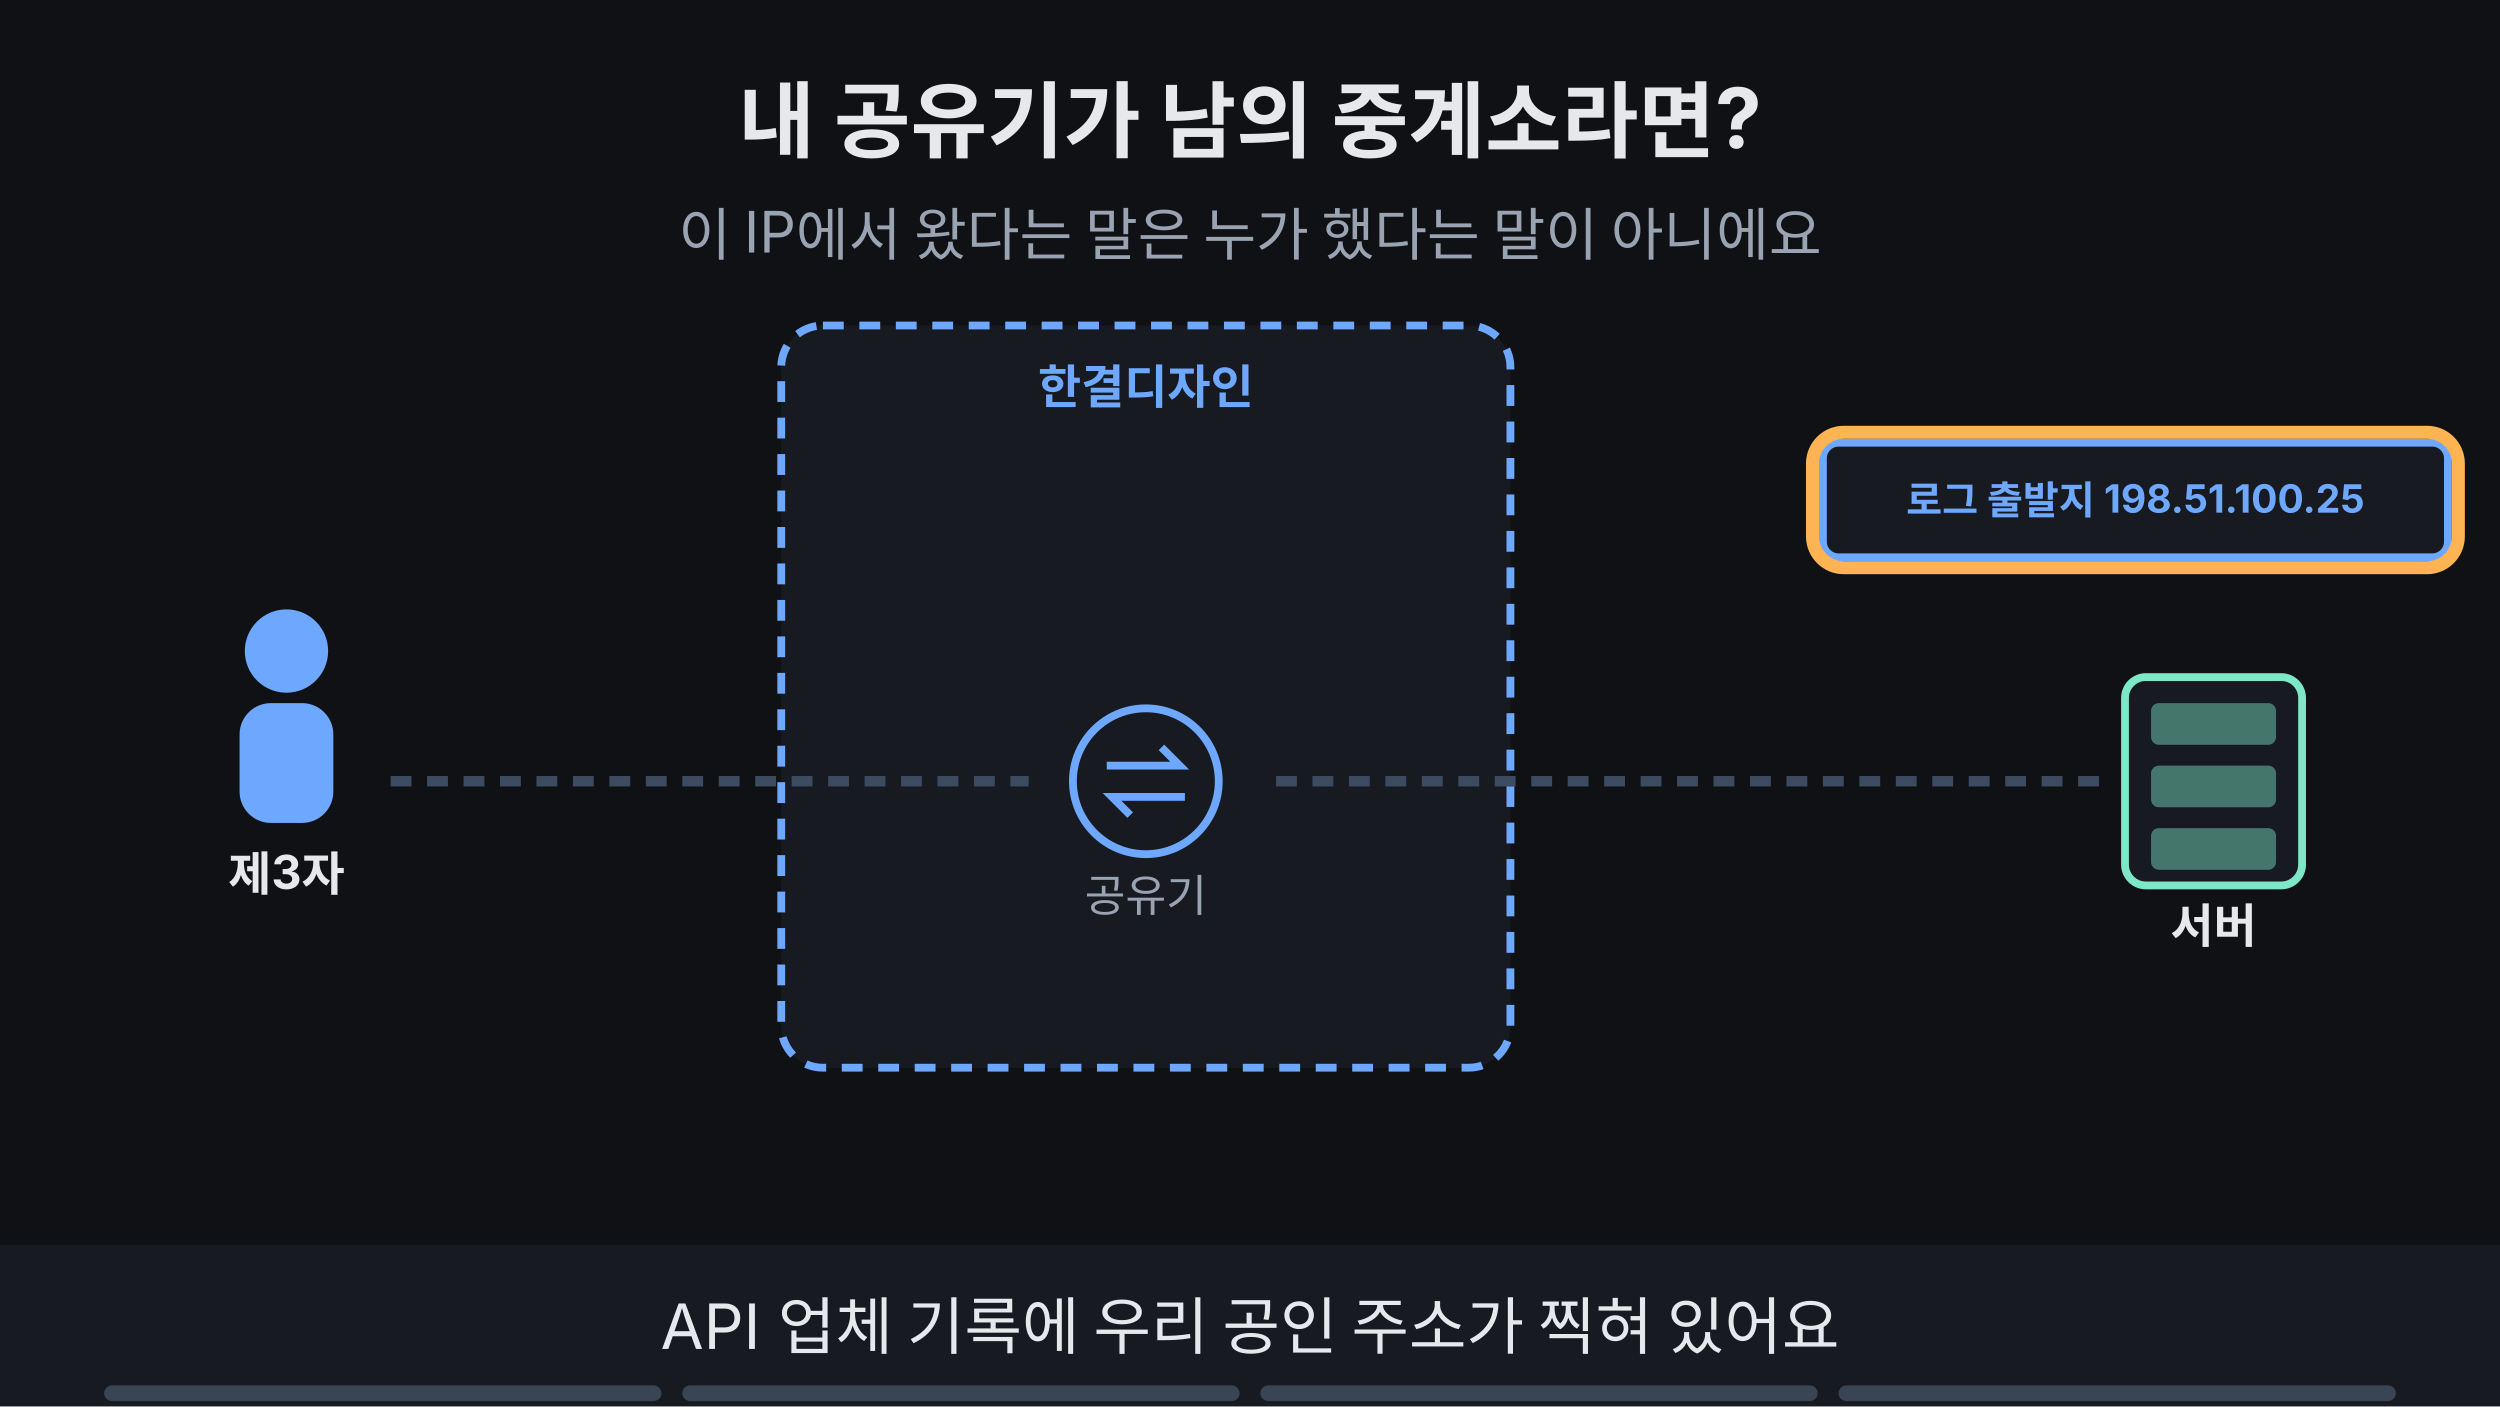
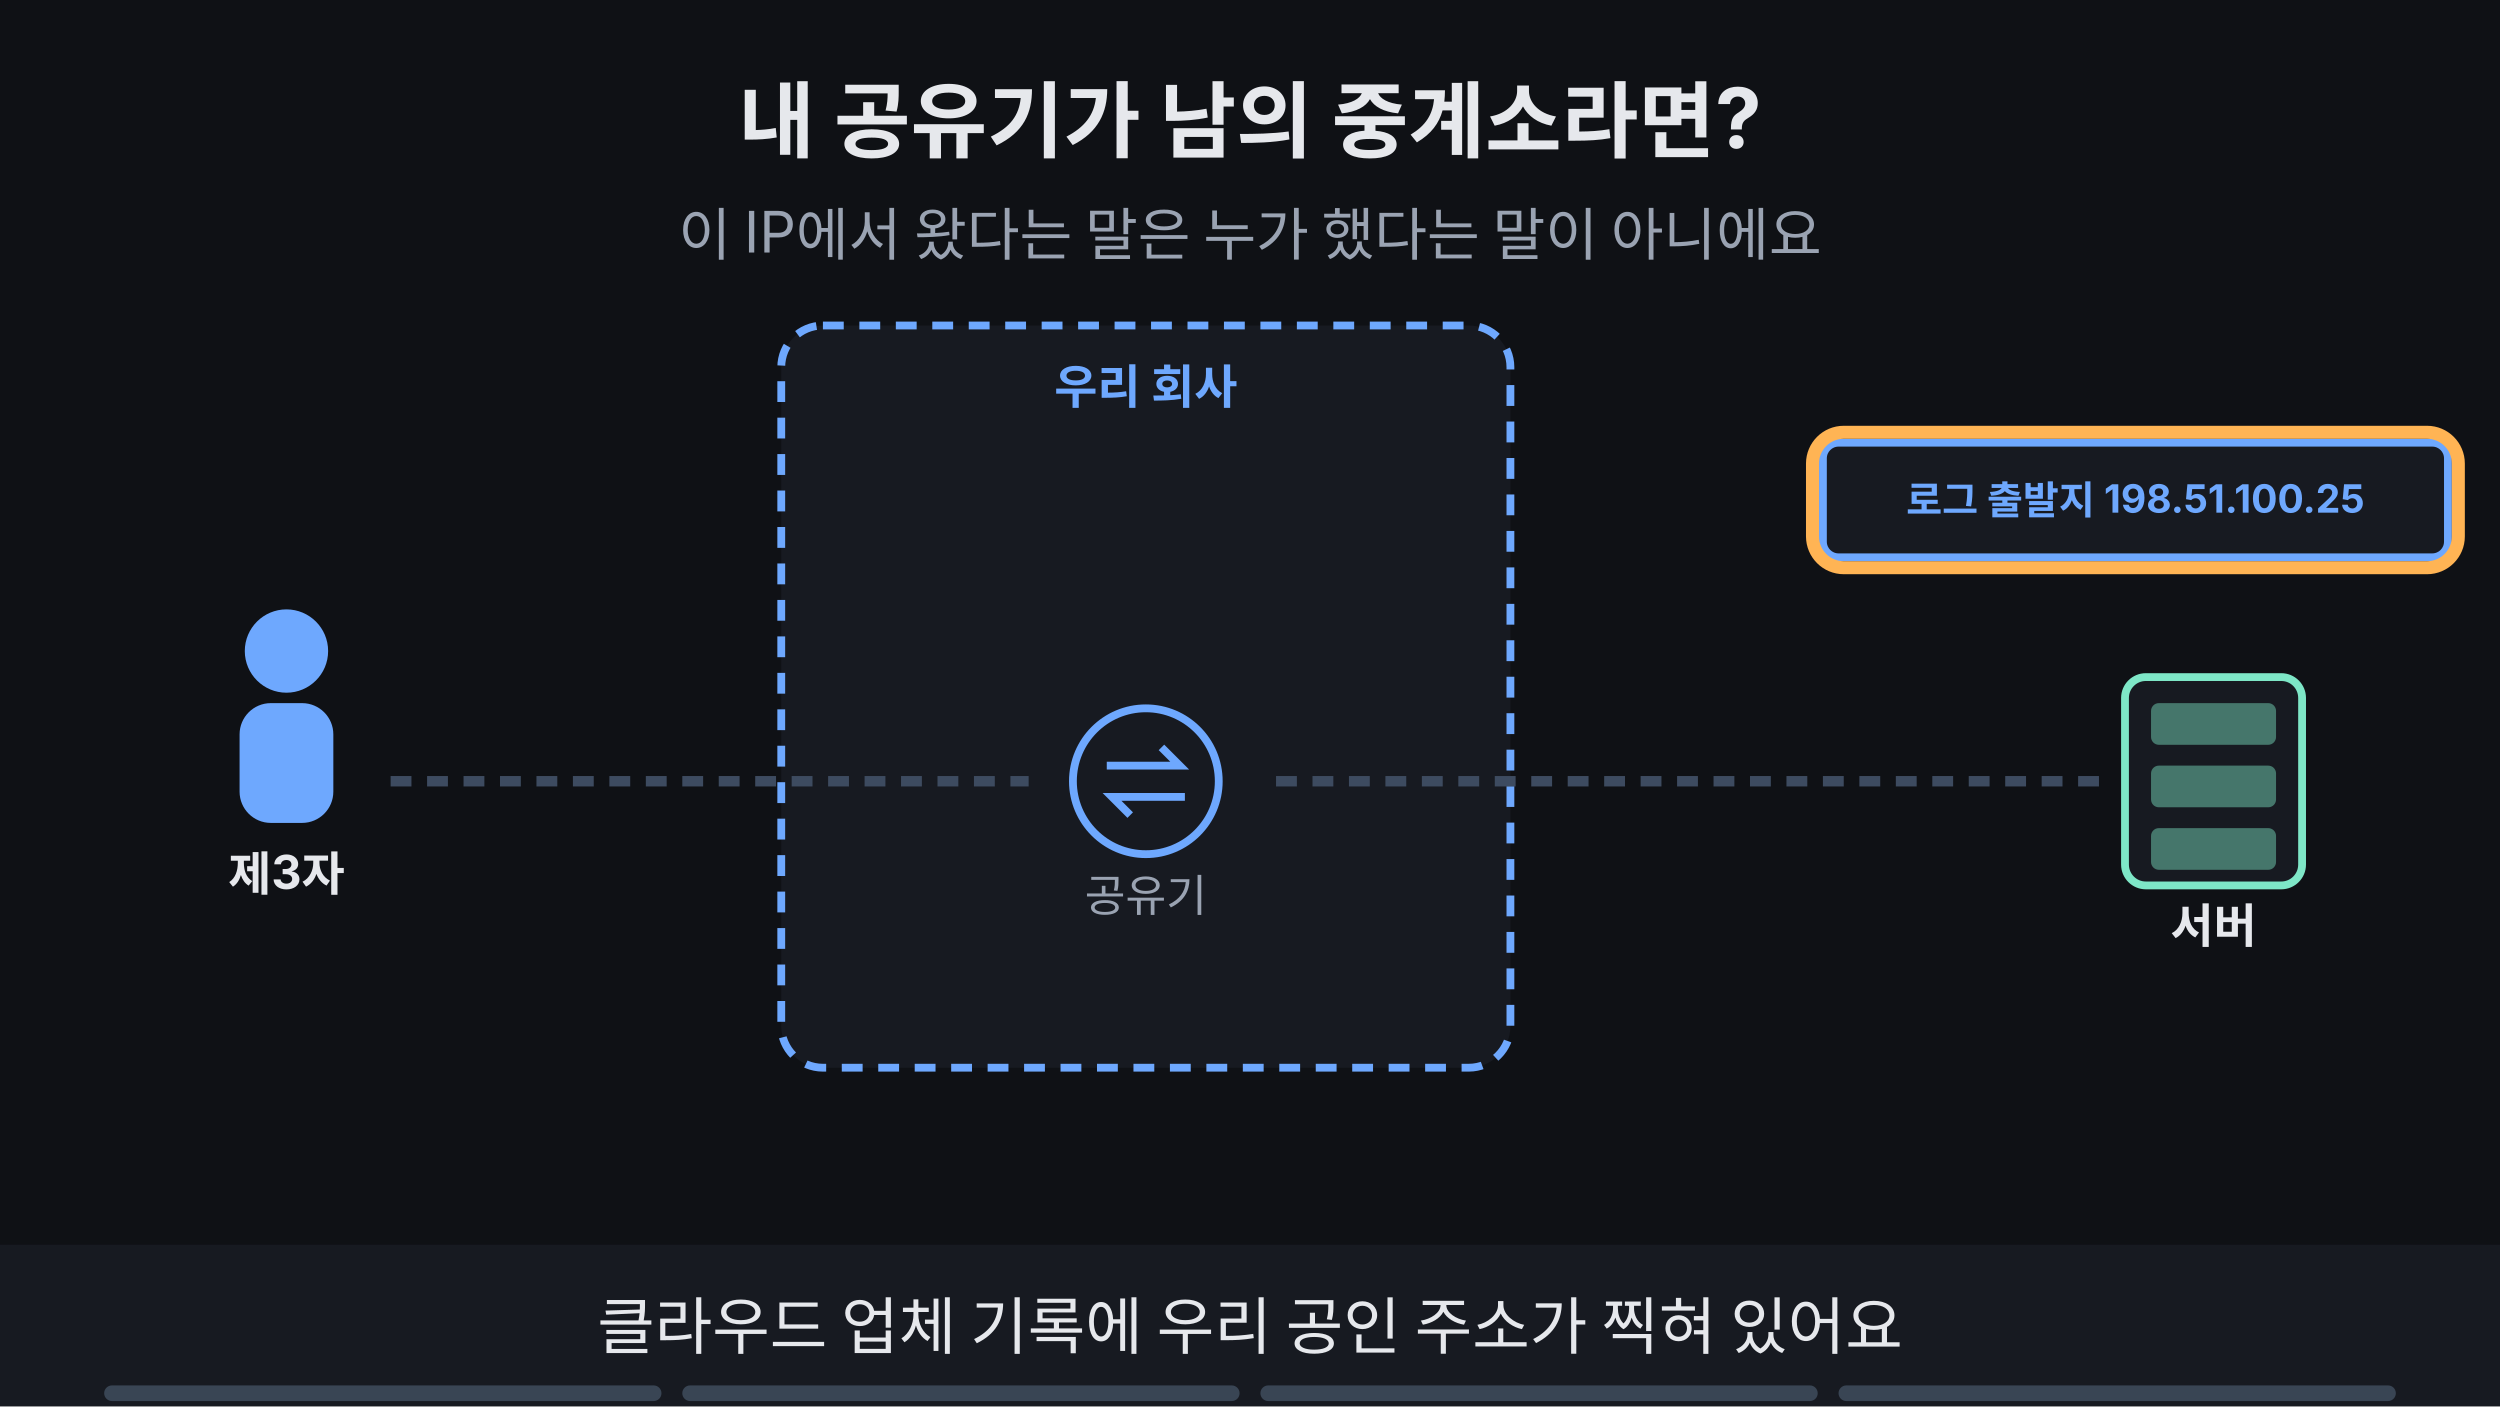
<svg xmlns="http://www.w3.org/2000/svg" viewBox="0 0 960 540" width="960" height="540" font-family="-apple-system,'Apple SD Gothic Neo','Segoe UI',sans-serif">
  <rect width="960" height="540" fill="#0f1115" />
  <text x="480" y="58" text-anchor="middle" font-size="32" font-weight="700" fill="#e6e8ec">내 공유기가 남의 중계소라면?</text>
  <text x="480" y="98" text-anchor="middle" font-size="22" fill="#9aa3b2">이 IP에서 왔다는 말은 누가 했다는 말이 아니에요</text>
  <circle cx="110" cy="250" r="16" fill="#6ea8fe" />
  <rect x="92" y="270" width="36" height="46" rx="12" fill="#6ea8fe" />
  <text x="110" y="342" text-anchor="middle" font-size="18" font-weight="700" fill="#e6e8ec">제3자</text>
  <rect x="300" y="125" width="280" height="285" rx="16" fill="#171a21" stroke="#6ea8fe" stroke-width="3" stroke-dasharray="8 6" />
-   <text x="440.0" y="155" text-anchor="middle" font-size="18" font-weight="700" fill="#6ea8fe">한결디자인</text>
+   <text x="440.0" y="155" text-anchor="middle" font-size="18" font-weight="700" fill="#6ea8fe">우리 회사</text>
  <circle cx="440" cy="300" r="28" fill="#171a21" stroke="#6ea8fe" stroke-width="3" />
  <path d="M425 294 h28 l-7 -7 M455 306 h-28 l7 7" fill="none" stroke="#6ea8fe" stroke-width="3" />
  <text x="440" y="350" text-anchor="middle" font-size="17" fill="#9aa3b2">공유기</text>
  <rect x="816" y="260" width="68" height="80" rx="8" fill="#171a21" stroke="#7ee7c7" stroke-width="3" />
  <rect x="826" y="270" width="48" height="16" rx="3" fill="#7ee7c7" fill-opacity="0.45" />
  <rect x="826" y="294" width="48" height="16" rx="3" fill="#7ee7c7" fill-opacity="0.45" />
  <rect x="826" y="318" width="48" height="16" rx="3" fill="#7ee7c7" fill-opacity="0.45" />
  <text x="850" y="362" text-anchor="middle" font-size="18" font-weight="700" fill="#e6e8ec">서버</text>
  <line x1="150" y1="300" x2="395" y2="300" stroke="#3d4b60" stroke-width="4" stroke-dasharray="8 6" />
  <line x1="490" y1="300" x2="810" y2="300" stroke="#3d4b60" stroke-width="4" stroke-dasharray="8 6" />
  <rect x="700" y="170" width="240" height="44" rx="6" fill="#171a21" stroke="#6ea8fe" stroke-width="3" />
  <text x="820.0" y="197.4" text-anchor="middle" font-size="15" font-weight="700" fill="#6ea8fe">로그 출발지 198.51.100.25</text>
  <g opacity="1">
    <animate attributeName="opacity" values="1;1;0;0" keyTimes="0;0.235;0.250;1" dur="16s" repeatCount="indefinite" />
    <rect x="696" y="166" width="248" height="52" rx="12" fill="none" stroke="#ffb454" stroke-width="5" />
  </g>
  <g opacity="0">
    <animate attributeName="opacity" values="0;0;1;1;0;0" keyTimes="0;0.250;0.265;0.485;0.500;1" dur="16s" repeatCount="indefinite" />
    <g>
      <animateTransform attributeName="transform" type="translate" values="165,300;165,300;440,300;800,300;800,300" keyTimes="0.000;0.275;0.375;0.475;1.000" dur="16s" repeatCount="indefinite" />
      <rect x="-22" y="-14" width="44" height="28" rx="5" fill="#ff7b72" />
      <path d="M-22 -12 l22 14 l22 -14" fill="none" stroke="#0f1115" stroke-width="2" />
    </g>
  </g>
  <g opacity="0">
    <animate attributeName="opacity" values="0;0;1;1;0;0" keyTimes="0;0.250;0.265;0.735;0.750;1" dur="16s" repeatCount="indefinite" />
    <rect x="377" y="179" width="127" height="32" rx="16" fill="#0f1115" stroke="#ffb454" stroke-width="2" />
    <text x="440" y="200.76" text-anchor="middle" font-size="16" font-weight="700" fill="#ffb454">장악된 공유기</text>
  </g>
  <g opacity="0">
    <animate attributeName="opacity" values="0;0;1;1;0;0" keyTimes="0;0.250;0.265;0.485;0.500;1" dur="16s" repeatCount="indefinite" />
    <rect x="408" y="268" width="64" height="64" rx="12" fill="none" stroke="#ffb454" stroke-width="5" />
  </g>
  <g opacity="0">
    <animate attributeName="opacity" values="0;0;1;1;0;0" keyTimes="0;0.500;0.515;0.735;0.750;1" dur="16s" repeatCount="indefinite" />
    <circle cx="440" cy="245" r="16" fill="#ff7b72" />
    <path d="M433 238 l14 14 M447 238 l-14 14" stroke="#0f1115" stroke-width="4" />
  </g>
  <g opacity="0">
    <animate attributeName="opacity" values="0;0;1;1;0;0" keyTimes="0;0.500;0.515;0.735;0.750;1" dur="16s" repeatCount="indefinite" />
    <rect x="412" y="217" width="56" height="56" rx="12" fill="none" stroke="#ffb454" stroke-width="5" />
  </g>
  <g opacity="0">
    <animate attributeName="opacity" values="0;0;1;1;0;0" keyTimes="0;0.500;0.515;0.735;0.750;1" dur="16s" repeatCount="indefinite" />
    <rect x="364" y="435" width="233" height="34" rx="17" fill="#0f1115" stroke="#ff7b72" stroke-width="2" />
    <text x="480" y="458.48" text-anchor="middle" font-size="18" font-weight="700" fill="#ff7b72">명의자와 행위자가 달라요</text>
  </g>
  <g opacity="0">
    <animate attributeName="opacity" values="0;0;1;1" keyTimes="0;0.750;0.765;1" dur="16s" repeatCount="indefinite" />
    <rect x="314" y="431" width="332" height="34" rx="17" fill="#7ee7c7" stroke="#7ee7c7" stroke-width="2" />
    <text x="480" y="454.48" text-anchor="middle" font-size="18" font-weight="700" fill="#0f1115">단정하지 말고 내부 로그부터 확인해요</text>
  </g>
  <g opacity="0">
    <animate attributeName="opacity" values="0;0;1;1" keyTimes="0;0.750;0.765;1" dur="16s" repeatCount="indefinite" />
    <rect x="310.08" y="427.0" width="339.84" height="42" rx="12" fill="none" stroke="#ffb454" stroke-width="5" />
  </g>
  <rect x="0" y="478" width="960" height="62" fill="#171a21" />
  <g opacity="1">
    <animate attributeName="opacity" values="1;1;0;0" keyTimes="0;0.235;0.250;1" dur="16s" repeatCount="indefinite" />
-     <text x="480" y="518" text-anchor="middle" font-size="24" fill="#e6e8ec">API 업체 기록에 우리 공인 주소가 찍혀 있어요</text>
+     <text x="480" y="518" text-anchor="middle" font-size="24" fill="#e6e8ec">클라우드 업체 기록에 우리 공인 주소가 찍혀 있어요</text>
  </g>
  <g opacity="0">
    <animate attributeName="opacity" values="0;0;1;1;0;0" keyTimes="0;0.250;0.265;0.485;0.500;1" dur="16s" repeatCount="indefinite" />
    <text x="480" y="518" text-anchor="middle" font-size="24" fill="#e6e8ec">장악된 공유기가 제3자의 요청을 중계해요</text>
  </g>
  <g opacity="0">
    <animate attributeName="opacity" values="0;0;1;1;0;0" keyTimes="0;0.500;0.515;0.735;0.750;1" dur="16s" repeatCount="indefinite" />
    <text x="480" y="518" text-anchor="middle" font-size="24" fill="#e6e8ec">주소의 명의자는 사실 피해자일 수 있어요</text>
  </g>
  <g opacity="0">
    <animate attributeName="opacity" values="0;0;1;1" keyTimes="0;0.750;0.765;1" dur="16s" repeatCount="indefinite" />
    <text x="480" y="518" text-anchor="middle" font-size="24" fill="#e6e8ec">누가 했는지는 따로 확인하는 질문이에요</text>
  </g>
  <g aria-label="재생 진행 막대" data-stage-count="4">
    <g class="progress-segment" data-stage="1">
      <rect x="40" y="532" width="214" height="6" rx="3" fill="#394554" />
      <rect x="40" y="532" width="0" height="6" rx="3" fill="#ff3434">
        <animate attributeName="width" values="0;214;214" keyTimes="0;0.25;1" dur="16s" repeatCount="indefinite" />
      </rect>
    </g>
    <g class="progress-segment" data-stage="2">
      <rect x="262" y="532" width="214" height="6" rx="3" fill="#394554" />
      <rect x="262" y="532" width="0" height="6" rx="3" fill="#ff3434">
        <animate attributeName="width" values="0;0;214;214" keyTimes="0;0.25;0.5;1" dur="16s" repeatCount="indefinite" />
      </rect>
    </g>
    <g class="progress-segment" data-stage="3">
      <rect x="484" y="532" width="214" height="6" rx="3" fill="#394554" />
      <rect x="484" y="532" width="0" height="6" rx="3" fill="#ff3434">
        <animate attributeName="width" values="0;0;214;214" keyTimes="0;0.5;0.75;1" dur="16s" repeatCount="indefinite" />
      </rect>
    </g>
    <g class="progress-segment" data-stage="4">
      <rect x="706" y="532" width="214" height="6" rx="3" fill="#394554" />
      <rect x="706" y="532" width="0" height="6" rx="3" fill="#ff3434">
        <animate attributeName="width" values="0;0;214" keyTimes="0;0.75;1" dur="16s" repeatCount="indefinite" />
      </rect>
    </g>
  </g>
</svg>
